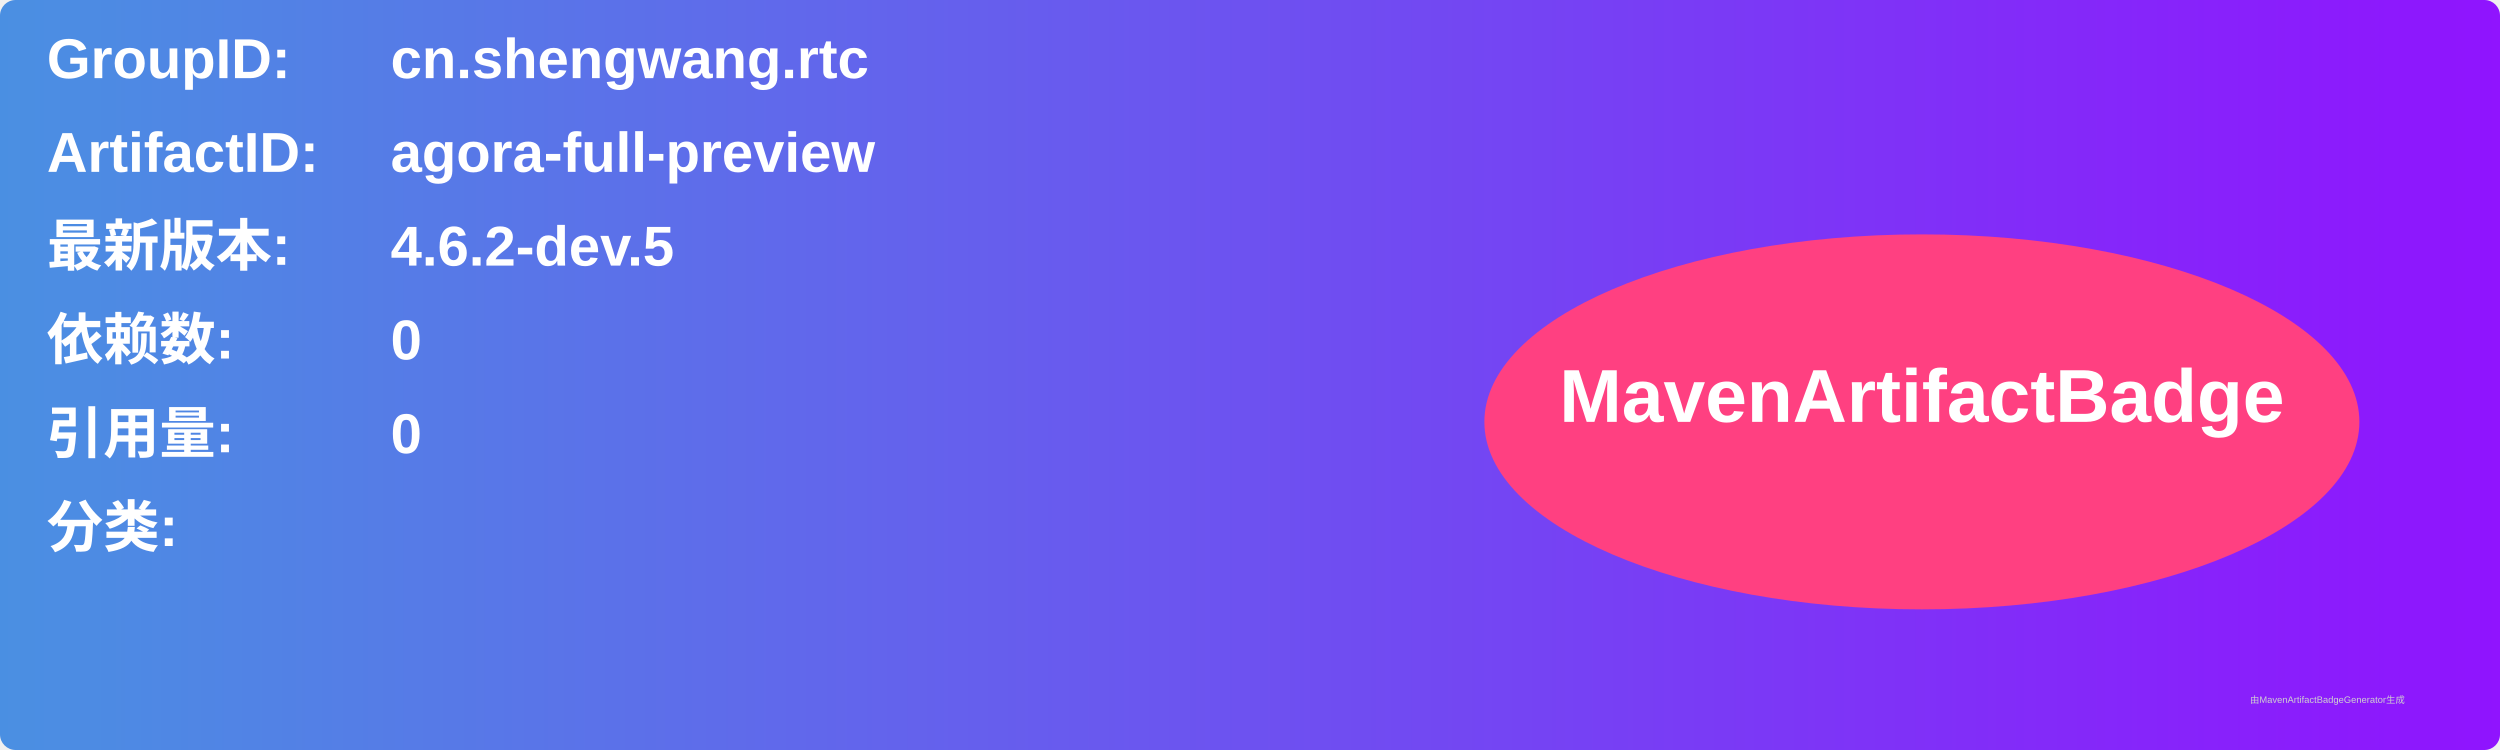
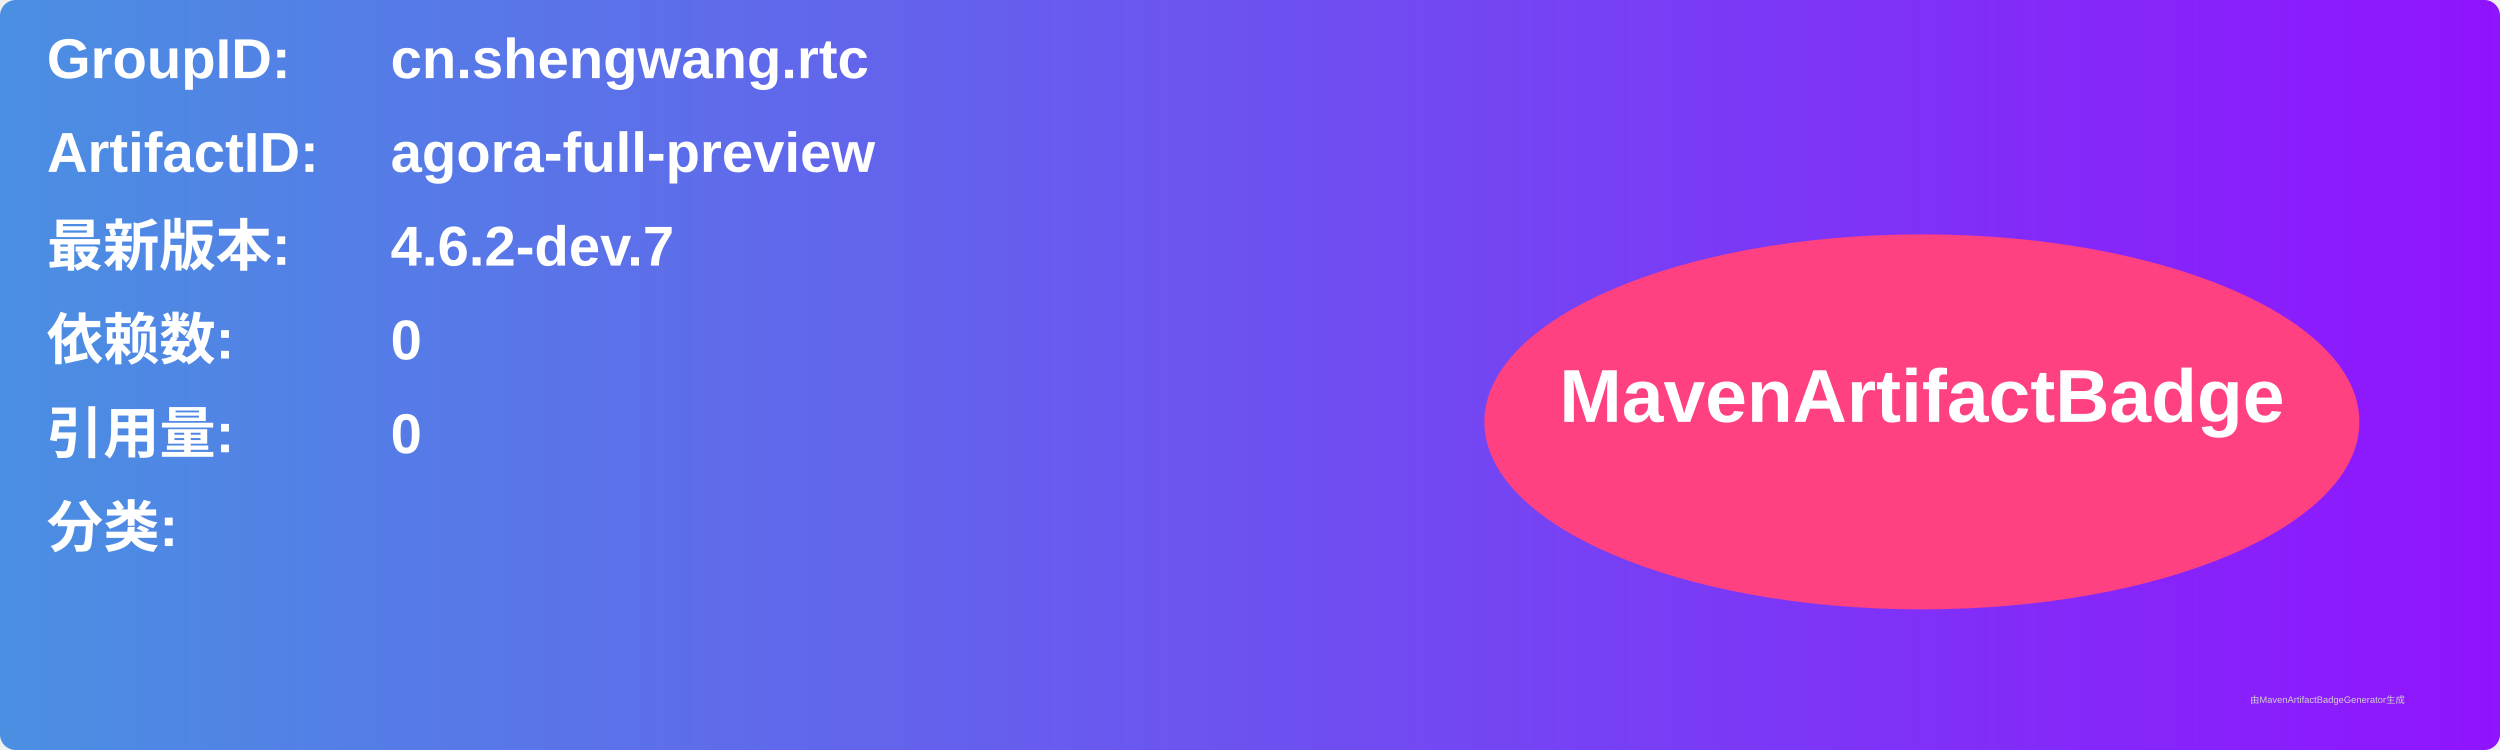
<svg xmlns="http://www.w3.org/2000/svg" width="800" height="240" viewBox="0 0 800 240">
  <linearGradient id="grad" x1="0%" y1="0%" x2="100%" y2="0%">
    <stop offset="0%" stop-color="#4a90e2" />
    <stop offset="100%" stop-color="#9013fe" />
  </linearGradient>
  <rect width="100%" height="100%" rx="5" ry="5" fill="url(#grad)" />
  <g transform="translate(15, 15)">
    <text x="0" y="10" font-family="Arial" font-size="18" fill="white" font-weight="bold" width="260">GroupID:</text>
    <text x="110" y="10" font-family="Arial" font-size="18" fill="white" font-weight="bold" width="460">cn.shengwang.rtc</text>
    <text x="0" y="40" font-family="Arial" font-size="18" fill="white" font-weight="bold" width="260">ArtifactID:</text>
    <text x="110" y="40" font-family="Arial" font-size="18" fill="white" font-weight="bold" width="460">agora-full-preview</text>
    <text x="0" y="70" font-family="Arial" font-size="18" fill="white" font-weight="bold">最新版本:</text>
    <text x="110" y="70" font-family="Arial" font-size="18" fill="white" font-weight="bold">
-       <tspan font-weight="bold">4.6.2-dev.5</tspan>
+       <tspan font-weight="bold">4.6.2-dev.7</tspan>
    </text>
    <text x="0" y="100" font-family="Arial" font-size="18" fill="white" font-weight="bold">依赖数: </text>
    <text x="110" y="100" font-family="Arial" font-size="18" fill="white">
      <tspan font-weight="bold">0</tspan>
    </text>
    <text x="0" y="130" font-family="Arial" font-size="18" fill="white" font-weight="bold">引用量: </text>
    <text x="110" y="130" font-family="Arial" font-size="18" fill="white">
      <tspan font-weight="bold">0</tspan>
    </text>
    <text x="0" y="160" font-family="Arial" font-size="18" fill="white" font-weight="bold">分类:</text>
    <text x="10" y="190" font-family="Arial" font-size="10" fill="white">
      <tspan font-weight="bold" />
    </text>
    <ellipse cx="600" cy="120" rx="140" ry="60" fill="#ff4081" />
    <text x="600" y="120" text-anchor="middle" font-family="Arial" font-size="24" fill="white" font-weight="bold">MavenArtifactBadge</text>
  </g>
  <text x="720" y="225" font-family="Arial" font-size="3" fill="#d0d0d0">由MavenArtifactBadgeGenerator生成</text>
</svg>
